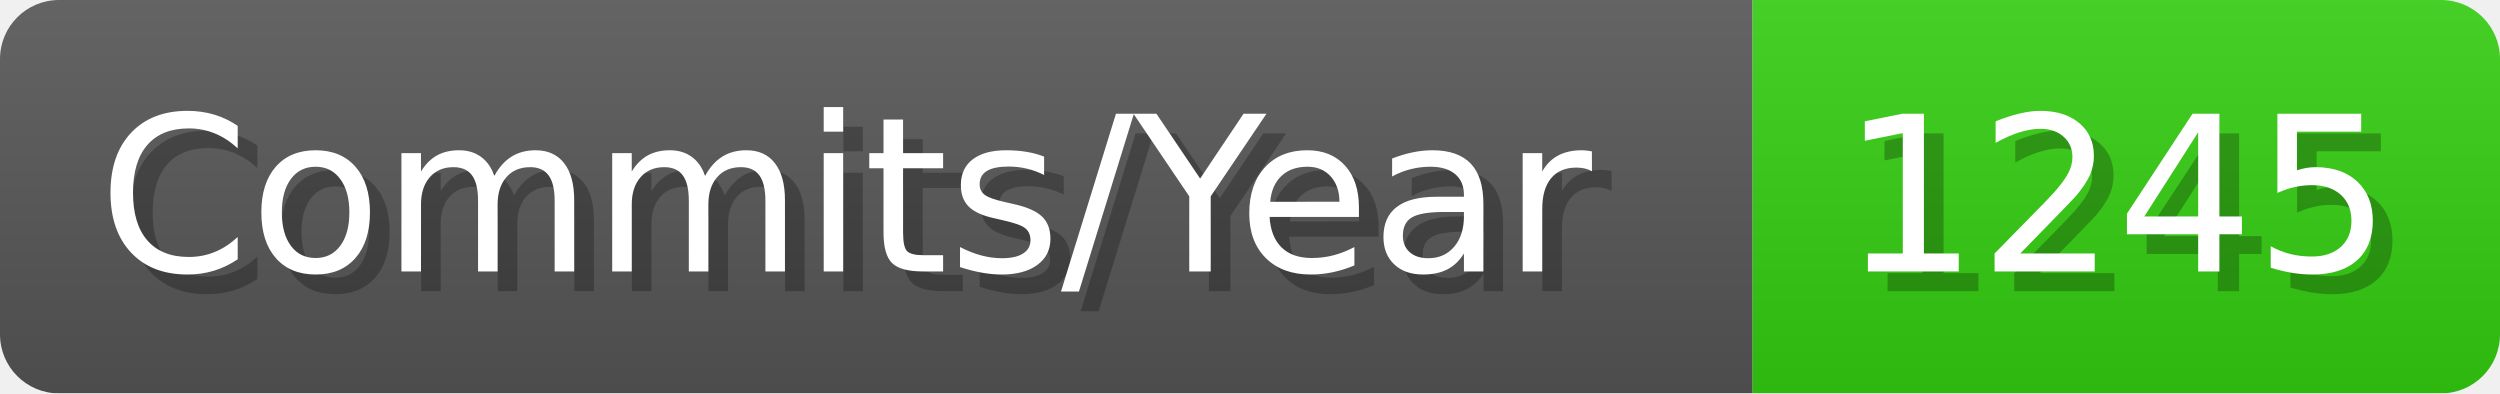
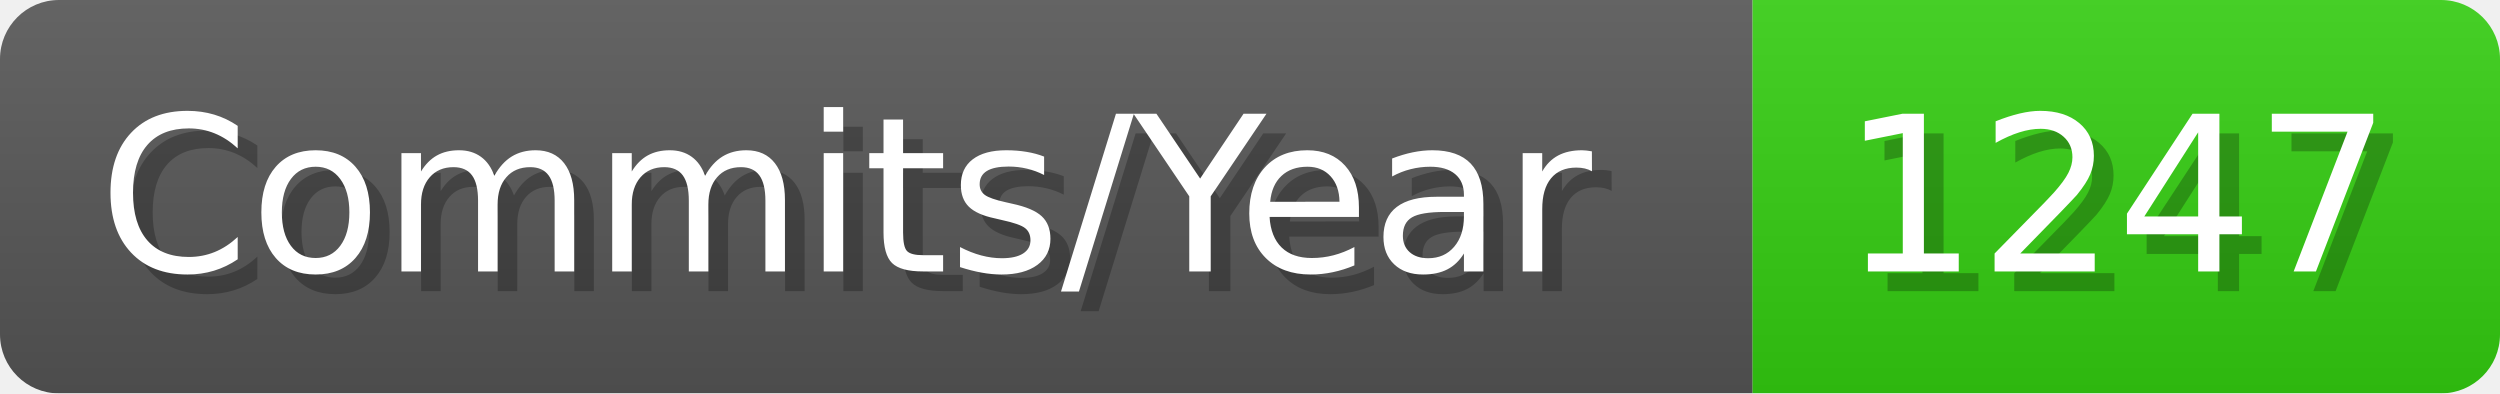
- <svg xmlns="http://www.w3.org/2000/svg" width="127.1" height="20" viewBox="0 0 1271 200" role="img" aria-label="Commits/Year: 1245">
+ <svg xmlns="http://www.w3.org/2000/svg" width="127.1" height="20" viewBox="0 0 1271 200" role="img" aria-label="Commits/Year: 1247">
  <linearGradient id="aUPdi" x2="0" y2="100%">
    <stop offset="0" stop-opacity=".1" stop-color="#EEE" />
    <stop offset="1" stop-opacity=".1" />
  </linearGradient>
  <mask id="WfAiQ">
    <rect width="1271" height="200" rx="30" fill="#FFF" />
  </mask>
  <g mask="url(#WfAiQ)">
    <rect width="891" height="200" fill="#555" />
    <rect width="380" height="200" fill="#3C1" x="891" />
    <rect width="1271" height="200" fill="url(#aUPdi)" />
  </g>
  <g aria-hidden="true" fill="#fff" text-anchor="start" font-family="Verdana,DejaVu Sans,sans-serif" font-size="110">
    <text x="60" y="148" textLength="791" fill="#000" opacity="0.25">Commits/Year</text>
    <text x="50" y="138" textLength="791">Commits/Year</text>
-     <text x="946" y="148" textLength="280" fill="#000" opacity="0.25">1245</text>
-     <text x="936" y="138" textLength="280">1245</text>
+     <text x="946" y="148" textLength="280" fill="#000" opacity="0.25">1247</text>
+     <text x="936" y="138" textLength="280">1247</text>
  </g>
</svg>
